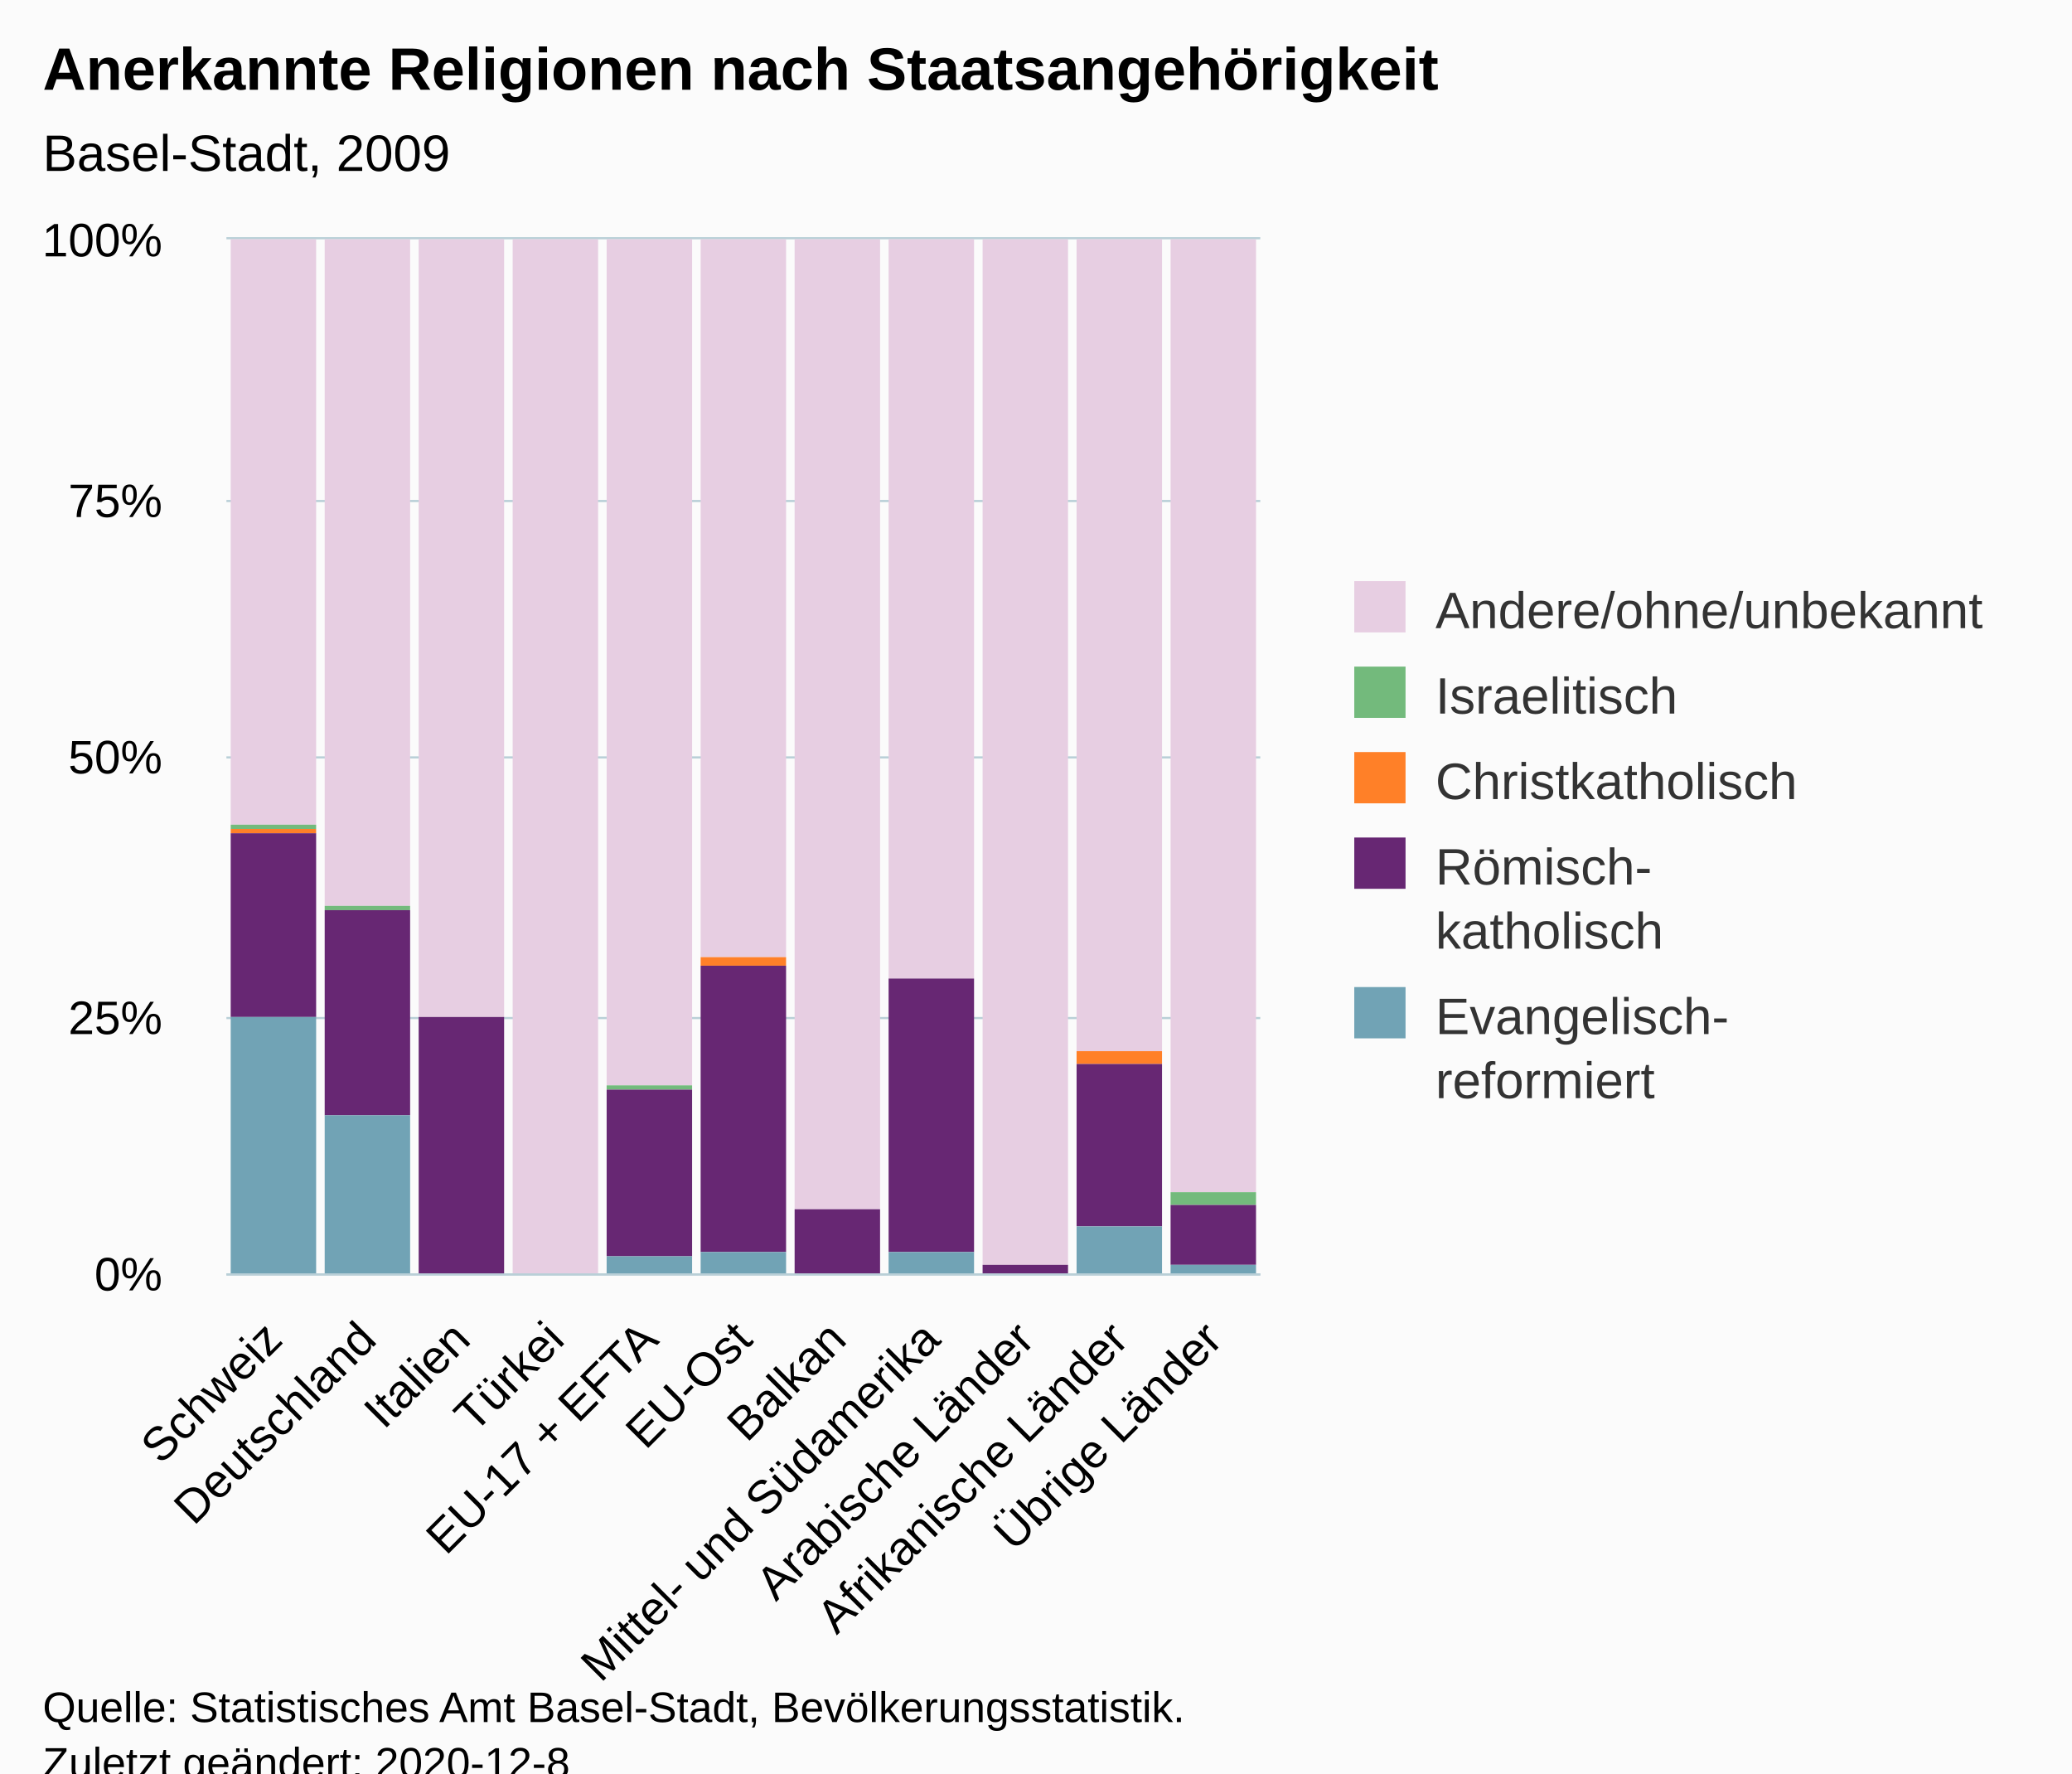
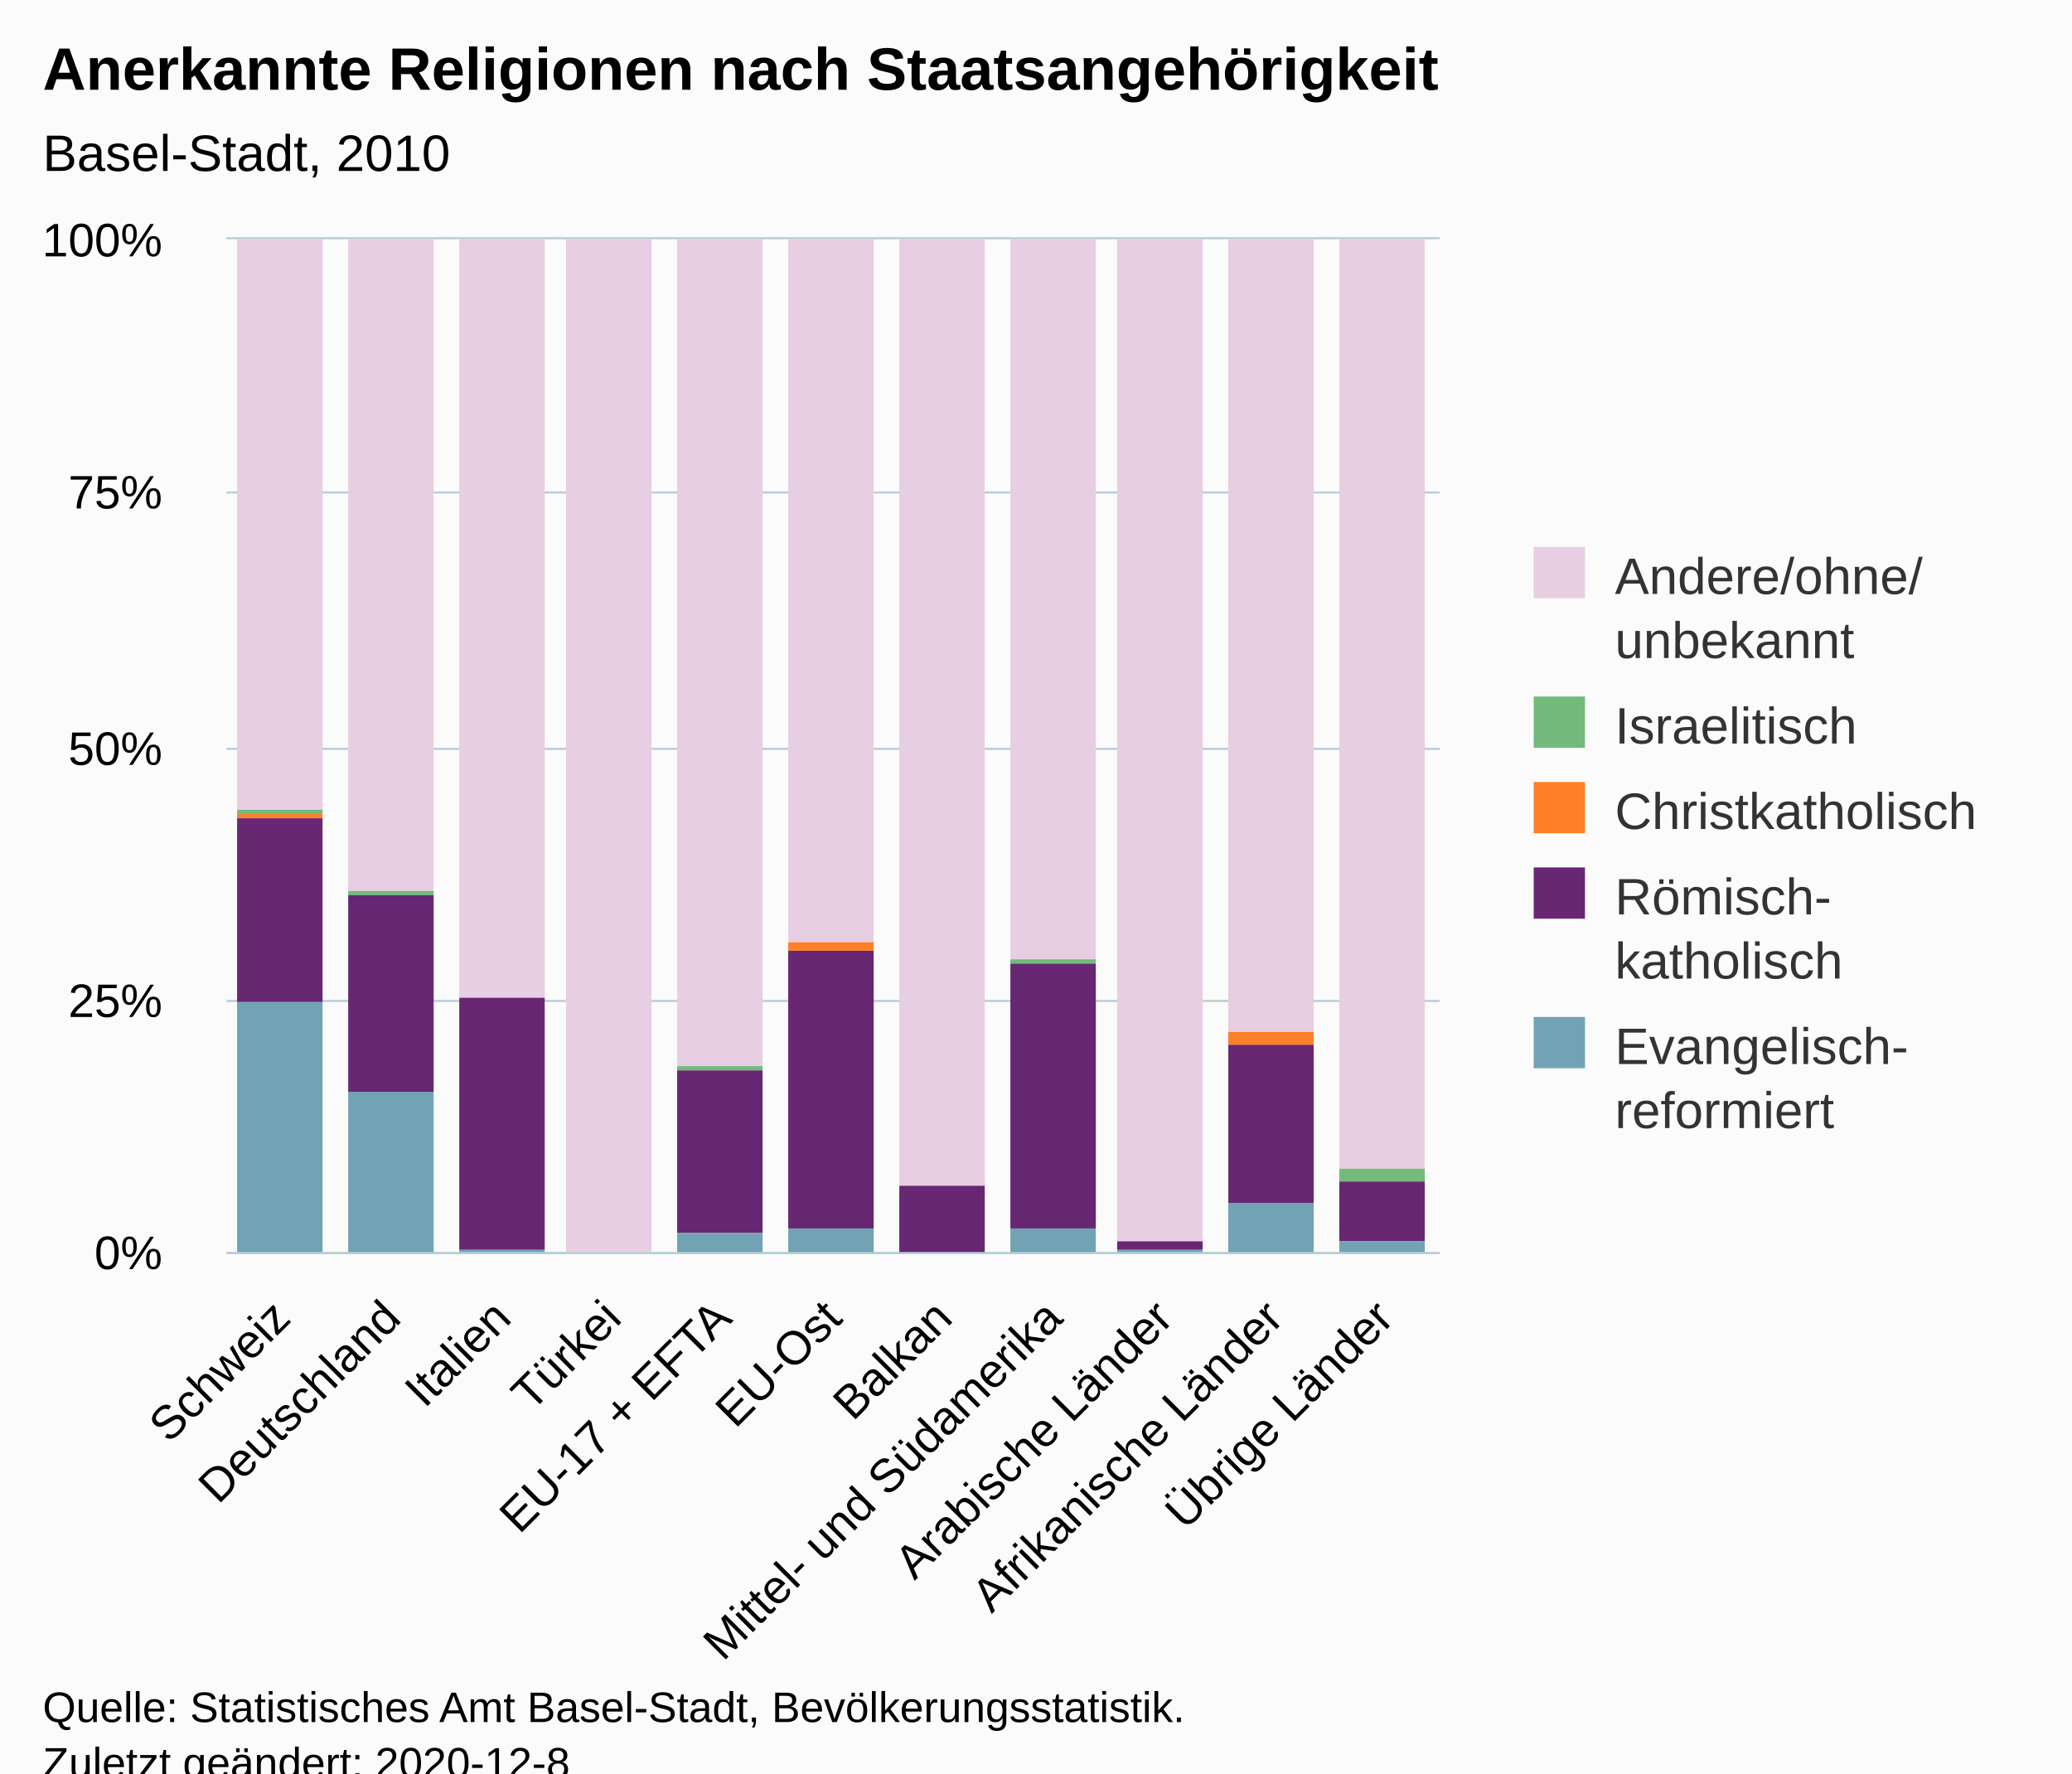
<svg xmlns="http://www.w3.org/2000/svg" version="1.1" class="highcharts-root" style="font-family:Arial;font-size:12px;" viewBox="0 0 485 415">
  <defs>
-     <clipPath id="highcharts-24uzwkx-61-">
-       <rect x="0" y="0" width="242" height="242" fill="none" />
+     <clipPath id="highcharts-xa1rnek-62-">
+       <rect x="0" y="0" width="284" height="237" fill="none" />
    </clipPath>
-     <clipPath id="highcharts-24uzwkx-73-">
-       <rect x="0" y="0" width="242" height="242" fill="none" />
+     <clipPath id="highcharts-xa1rnek-74-">
+       <rect x="0" y="0" width="284" height="237" fill="none" />
+     </clipPath>
+     <clipPath id="highcharts-xa1rnek-119-">
+       <rect x="53" y="56" width="284" height="237" fill="none" />
    </clipPath>
  </defs>
  <rect fill="#fbfbfb" class="highcharts-background" x="0" y="0" width="485" height="428" rx="0" ry="0" />
-   <rect fill="none" class="highcharts-plot-background" x="53" y="56" width="242" height="242" />
+   <rect fill="none" class="highcharts-plot-background" x="53" y="56" width="284" height="237" />
  <g class="highcharts-pane-group" data-z-index="0" />
  <g class="highcharts-grid highcharts-xaxis-grid" data-z-index="1">
-     <path fill="none" data-z-index="1" class="highcharts-grid-line" d="M 74.5 56 L 74.5 298" opacity="1" />
-     <path fill="none" data-z-index="1" class="highcharts-grid-line" d="M 96.5 56 L 96.5 298" opacity="1" />
-     <path fill="none" data-z-index="1" class="highcharts-grid-line" d="M 118.5 56 L 118.5 298" opacity="1" />
-     <path fill="none" data-z-index="1" class="highcharts-grid-line" d="M 140.5 56 L 140.5 298" opacity="1" />
-     <path fill="none" data-z-index="1" class="highcharts-grid-line" d="M 162.5 56 L 162.5 298" opacity="1" />
-     <path fill="none" data-z-index="1" class="highcharts-grid-line" d="M 184.5 56 L 184.5 298" opacity="1" />
-     <path fill="none" data-z-index="1" class="highcharts-grid-line" d="M 206.5 56 L 206.5 298" opacity="1" />
-     <path fill="none" data-z-index="1" class="highcharts-grid-line" d="M 228.5 56 L 228.5 298" opacity="1" />
-     <path fill="none" data-z-index="1" class="highcharts-grid-line" d="M 250.5 56 L 250.5 298" opacity="1" />
-     <path fill="none" data-z-index="1" class="highcharts-grid-line" d="M 272.5 56 L 272.5 298" opacity="1" />
-     <path fill="none" data-z-index="1" class="highcharts-grid-line" d="M 294.5 56 L 294.5 298" opacity="1" />
-     <path fill="none" data-z-index="1" class="highcharts-grid-line" d="M 52.5 56 L 52.5 298" opacity="1" />
+     <path fill="none" data-z-index="1" class="highcharts-grid-line" d="M 78.5 56 L 78.5 293" opacity="1" />
+     <path fill="none" data-z-index="1" class="highcharts-grid-line" d="M 104.5 56 L 104.5 293" opacity="1" />
+     <path fill="none" data-z-index="1" class="highcharts-grid-line" d="M 129.5 56 L 129.5 293" opacity="1" />
+     <path fill="none" data-z-index="1" class="highcharts-grid-line" d="M 155.5 56 L 155.5 293" opacity="1" />
+     <path fill="none" data-z-index="1" class="highcharts-grid-line" d="M 181.5 56 L 181.5 293" opacity="1" />
+     <path fill="none" data-z-index="1" class="highcharts-grid-line" d="M 207.5 56 L 207.5 293" opacity="1" />
+     <path fill="none" data-z-index="1" class="highcharts-grid-line" d="M 233.5 56 L 233.5 293" opacity="1" />
+     <path fill="none" data-z-index="1" class="highcharts-grid-line" d="M 259.5 56 L 259.5 293" opacity="1" />
+     <path fill="none" data-z-index="1" class="highcharts-grid-line" d="M 284.5 56 L 284.5 293" opacity="1" />
+     <path fill="none" data-z-index="1" class="highcharts-grid-line" d="M 310.5 56 L 310.5 293" opacity="1" />
+     <path fill="none" data-z-index="1" class="highcharts-grid-line" d="M 336.5 56 L 336.5 293" opacity="1" />
+     <path fill="none" data-z-index="1" class="highcharts-grid-line" d="M 52.5 56 L 52.5 293" opacity="1" />
  </g>
  <g class="highcharts-grid highcharts-yaxis-grid" data-z-index="1">
-     <path fill="none" stroke="#B9CFD7" stroke-width="0.5" data-z-index="1" class="highcharts-grid-line" d="M 53 298.25 L 295 298.25" opacity="1" />
-     <path fill="none" stroke="#B9CFD7" stroke-width="0.5" data-z-index="1" class="highcharts-grid-line" d="M 53 238.25 L 295 238.25" opacity="1" />
-     <path fill="none" stroke="#B9CFD7" stroke-width="0.5" data-z-index="1" class="highcharts-grid-line" d="M 53 177.25 L 295 177.25" opacity="1" />
-     <path fill="none" stroke="#B9CFD7" stroke-width="0.5" data-z-index="1" class="highcharts-grid-line" d="M 53 117.25 L 295 117.25" opacity="1" />
-     <path fill="none" stroke="#B9CFD7" stroke-width="0.5" data-z-index="1" class="highcharts-grid-line" d="M 53 55.75 L 295 55.75" opacity="1" />
+     <path fill="none" stroke="#B9CFD7" stroke-width="0.5" data-z-index="1" class="highcharts-grid-line" d="M 53 293.25 L 337 293.25" opacity="1" />
+     <path fill="none" stroke="#B9CFD7" stroke-width="0.5" data-z-index="1" class="highcharts-grid-line" d="M 53 234.25 L 337 234.25" opacity="1" />
+     <path fill="none" stroke="#B9CFD7" stroke-width="0.5" data-z-index="1" class="highcharts-grid-line" d="M 53 175.25 L 337 175.25" opacity="1" />
+     <path fill="none" stroke="#B9CFD7" stroke-width="0.5" data-z-index="1" class="highcharts-grid-line" d="M 53 115.25 L 337 115.25" opacity="1" />
+     <path fill="none" stroke="#B9CFD7" stroke-width="0.5" data-z-index="1" class="highcharts-grid-line" d="M 53 55.75 L 337 55.75" opacity="1" />
  </g>
-   <rect fill="none" class="highcharts-plot-border" data-z-index="1" x="53" y="56" width="242" height="242" />
+   <rect fill="none" class="highcharts-plot-border" data-z-index="1" x="53" y="56" width="284" height="237" />
  <g class="highcharts-axis highcharts-xaxis" data-z-index="2">
-     <path fill="none" class="highcharts-axis-line" stroke="#B9CFD7" stroke-width="0.5" data-z-index="7" d="M 53 298.25 L 295 298.25" />
+     <path fill="none" class="highcharts-axis-line" stroke="#B9CFD7" stroke-width="0.5" data-z-index="7" d="M 53 293.25 L 337 293.25" />
  </g>
  <g class="highcharts-axis highcharts-yaxis" data-z-index="2">
-     <path fill="none" class="highcharts-axis-line" data-z-index="7" d="M 53 56 L 53 298" />
+     <path fill="none" class="highcharts-axis-line" data-z-index="7" d="M 53 56 L 53 293" />
  </g>
  <g class="highcharts-series-group" data-z-index="3">
-     <g class="highcharts-series highcharts-series-0 highcharts-column-series" data-z-index="0.1" opacity="1" transform="translate(53,56) scale(1 1)" clip-path="url(#highcharts-24uzwkx-73-)">
-       <rect x="1" y="0" width="20" height="137" fill="#E7CEE2" opacity="1" class="highcharts-point" />
-       <rect x="23" y="0" width="20" height="156" fill="#E7CEE2" opacity="1" class="highcharts-point" />
-       <rect x="45" y="0" width="20" height="182" fill="#E7CEE2" opacity="1" class="highcharts-point" />
-       <rect x="67" y="0" width="20" height="243" fill="#E7CEE2" opacity="1" class="highcharts-point" />
-       <rect x="89" y="0" width="20" height="198" fill="#E7CEE2" opacity="1" class="highcharts-point" />
-       <rect x="111" y="0" width="20" height="168" fill="#E7CEE2" opacity="1" class="highcharts-point" />
-       <rect x="133" y="0" width="20" height="227" fill="#E7CEE2" opacity="1" class="highcharts-point" />
-       <rect x="155" y="0" width="20" height="173" fill="#E7CEE2" opacity="1" class="highcharts-point" />
-       <rect x="177" y="0" width="20" height="240" fill="#E7CEE2" opacity="1" class="highcharts-point" />
-       <rect x="199" y="0" width="20" height="190" fill="#E7CEE2" opacity="1" class="highcharts-point" />
-       <rect x="221" y="0" width="20" height="223" fill="#E7CEE2" opacity="1" class="highcharts-point" />
+     <g class="highcharts-series highcharts-series-0 highcharts-column-series" data-z-index="0.1" opacity="1" transform="translate(53,56) scale(1 1)" clip-path="url(#highcharts-xa1rnek-74-)">
+       <rect x="2.5" y="-0.5" width="20" height="134" fill="#E7CEE2" stroke="#ffffff" stroke-width="1e-7" opacity="1" class="highcharts-point" />
+       <rect x="28.5" y="-0.5" width="20" height="153" fill="#E7CEE2" stroke="#ffffff" stroke-width="1e-7" opacity="1" class="highcharts-point" />
+       <rect x="54.5" y="-0.5" width="20" height="178" fill="#E7CEE2" stroke="#ffffff" stroke-width="1e-7" opacity="1" class="highcharts-point" />
+       <rect x="79.5" y="-0.5" width="20" height="238" fill="#E7CEE2" stroke="#ffffff" stroke-width="1e-7" opacity="1" class="highcharts-point" />
+       <rect x="105.5" y="-0.5" width="20" height="194" fill="#E7CEE2" stroke="#ffffff" stroke-width="1e-7" opacity="1" class="highcharts-point" />
+       <rect x="131.5" y="-0.5" width="20" height="165" fill="#E7CEE2" stroke="#ffffff" stroke-width="1e-7" opacity="1" class="highcharts-point" />
+       <rect x="157.5" y="-0.5" width="20" height="222" fill="#E7CEE2" stroke="#ffffff" stroke-width="1e-7" opacity="1" class="highcharts-point" />
+       <rect x="183.5" y="-0.5" width="20" height="169" fill="#E7CEE2" stroke="#ffffff" stroke-width="1e-7" opacity="1" class="highcharts-point" />
+       <rect x="208.5" y="-0.5" width="20" height="235" fill="#E7CEE2" stroke="#ffffff" stroke-width="1e-7" opacity="1" class="highcharts-point" />
+       <rect x="234.5" y="-0.5" width="20" height="186" fill="#E7CEE2" stroke="#ffffff" stroke-width="1e-7" opacity="1" class="highcharts-point" />
+       <rect x="260.5" y="-0.5" width="20" height="218" fill="#E7CEE2" stroke="#ffffff" stroke-width="1e-7" opacity="1" class="highcharts-point" />
    </g>
    <g class="highcharts-markers highcharts-series-0 highcharts-column-series" data-z-index="0.1" opacity="1" transform="translate(53,56) scale(1 1)" clip-path="none" />
-     <g class="highcharts-series highcharts-series-1 highcharts-column-series" data-z-index="0.1" opacity="1" transform="translate(53,56) scale(1 1)" clip-path="url(#highcharts-24uzwkx-73-)">
-       <rect x="1" y="137" width="20" height="1" fill="#73ba7c" opacity="1" class="highcharts-point" />
-       <rect x="23" y="156" width="20" height="1" fill="#73ba7c" opacity="1" class="highcharts-point" />
-       <rect x="45" y="182" width="20" height="0" fill="#73ba7c" opacity="1" class="highcharts-point" />
-       <rect x="67" y="243" width="20" height="0" fill="#73ba7c" opacity="1" class="highcharts-point" />
-       <rect x="89" y="198" width="20" height="1" fill="#73ba7c" opacity="1" class="highcharts-point" />
-       <rect x="111" y="168" width="20" height="0" fill="#73ba7c" opacity="1" class="highcharts-point" />
-       <rect x="133" y="227" width="20" height="0" fill="#73ba7c" opacity="1" class="highcharts-point" />
-       <rect x="155" y="173" width="20" height="0" fill="#73ba7c" opacity="1" class="highcharts-point" />
-       <rect x="177" y="240" width="20" height="0" fill="#73ba7c" opacity="1" class="highcharts-point" />
-       <rect x="199" y="190" width="20" height="0" fill="#73ba7c" opacity="1" class="highcharts-point" />
-       <rect x="221" y="223" width="20" height="3" fill="#73ba7c" opacity="1" class="highcharts-point" />
+     <g class="highcharts-series highcharts-series-1 highcharts-column-series" data-z-index="0.1" opacity="1" transform="translate(53,56) scale(1 1)" clip-path="url(#highcharts-xa1rnek-74-)">
+       <rect x="2.5" y="133.5" width="20" height="1" fill="#73ba7c" stroke="#ffffff" stroke-width="1e-7" opacity="1" class="highcharts-point" />
+       <rect x="28.5" y="152.5" width="20" height="1" fill="#73ba7c" stroke="#ffffff" stroke-width="1e-7" opacity="1" class="highcharts-point" />
+       <rect x="54.5" y="177.5" width="20" height="0" fill="#73ba7c" stroke="#ffffff" stroke-width="1e-7" opacity="1" class="highcharts-point" />
+       <rect x="79.5" y="237.5" width="20" height="0" fill="#73ba7c" stroke="#ffffff" stroke-width="1e-7" opacity="1" class="highcharts-point" />
+       <rect x="105.5" y="193.5" width="20" height="1" fill="#73ba7c" stroke="#ffffff" stroke-width="1e-7" opacity="1" class="highcharts-point" />
+       <rect x="131.5" y="164.5" width="20" height="0" fill="#73ba7c" stroke="#ffffff" stroke-width="1e-7" opacity="1" class="highcharts-point" />
+       <rect x="157.5" y="221.5" width="20" height="0" fill="#73ba7c" stroke="#ffffff" stroke-width="1e-7" opacity="1" class="highcharts-point" />
+       <rect x="183.5" y="168.5" width="20" height="1" fill="#73ba7c" stroke="#ffffff" stroke-width="1e-7" opacity="1" class="highcharts-point" />
+       <rect x="208.5" y="234.5" width="20" height="0" fill="#73ba7c" stroke="#ffffff" stroke-width="1e-7" opacity="1" class="highcharts-point" />
+       <rect x="234.5" y="185.5" width="20" height="0" fill="#73ba7c" stroke="#ffffff" stroke-width="1e-7" opacity="1" class="highcharts-point" />
+       <rect x="260.5" y="217.5" width="20" height="3" fill="#73ba7c" stroke="#ffffff" stroke-width="1e-7" opacity="1" class="highcharts-point" />
    </g>
    <g class="highcharts-markers highcharts-series-1 highcharts-column-series" data-z-index="0.1" opacity="1" transform="translate(53,56) scale(1 1)" clip-path="none" />
-     <g class="highcharts-series highcharts-series-2 highcharts-column-series" data-z-index="0.1" opacity="1" transform="translate(53,56) scale(1 1)" clip-path="url(#highcharts-24uzwkx-73-)">
-       <rect x="1" y="138" width="20" height="1" fill="#ff8028" opacity="1" class="highcharts-point" />
-       <rect x="23" y="157" width="20" height="0" fill="#ff8028" opacity="1" class="highcharts-point" />
-       <rect x="45" y="182" width="20" height="0" fill="#ff8028" opacity="1" class="highcharts-point" />
-       <rect x="67" y="243" width="20" height="0" fill="#ff8028" opacity="1" class="highcharts-point" />
-       <rect x="89" y="199" width="20" height="0" fill="#ff8028" opacity="1" class="highcharts-point" />
-       <rect x="111" y="168" width="20" height="2" fill="#ff8028" opacity="1" class="highcharts-point" />
-       <rect x="133" y="227" width="20" height="0" fill="#ff8028" opacity="1" class="highcharts-point" />
-       <rect x="155" y="173" width="20" height="0" fill="#ff8028" opacity="1" class="highcharts-point" />
-       <rect x="177" y="240" width="20" height="0" fill="#ff8028" opacity="1" class="highcharts-point" />
-       <rect x="199" y="190" width="20" height="3" fill="#ff8028" opacity="1" class="highcharts-point" />
-       <rect x="221" y="226" width="20" height="0" fill="#ff8028" opacity="1" class="highcharts-point" />
+     <g class="highcharts-series highcharts-series-2 highcharts-column-series" data-z-index="0.1" opacity="1" transform="translate(53,56) scale(1 1)" clip-path="url(#highcharts-xa1rnek-74-)">
+       <rect x="2.5" y="134.5" width="20" height="1" fill="#ff8028" stroke="#ffffff" stroke-width="1e-7" opacity="1" class="highcharts-point" />
+       <rect x="28.5" y="153.5" width="20" height="0" fill="#ff8028" stroke="#ffffff" stroke-width="1e-7" opacity="1" class="highcharts-point" />
+       <rect x="54.5" y="177.5" width="20" height="0" fill="#ff8028" stroke="#ffffff" stroke-width="1e-7" opacity="1" class="highcharts-point" />
+       <rect x="79.5" y="237.5" width="20" height="0" fill="#ff8028" stroke="#ffffff" stroke-width="1e-7" opacity="1" class="highcharts-point" />
+       <rect x="105.5" y="194.5" width="20" height="0" fill="#ff8028" stroke="#ffffff" stroke-width="1e-7" opacity="1" class="highcharts-point" />
+       <rect x="131.5" y="164.5" width="20" height="2" fill="#ff8028" stroke="#ffffff" stroke-width="1e-7" opacity="1" class="highcharts-point" />
+       <rect x="157.5" y="221.5" width="20" height="0" fill="#ff8028" stroke="#ffffff" stroke-width="1e-7" opacity="1" class="highcharts-point" />
+       <rect x="183.5" y="169.5" width="20" height="0" fill="#ff8028" stroke="#ffffff" stroke-width="1e-7" opacity="1" class="highcharts-point" />
+       <rect x="208.5" y="234.5" width="20" height="0" fill="#ff8028" stroke="#ffffff" stroke-width="1e-7" opacity="1" class="highcharts-point" />
+       <rect x="234.5" y="185.5" width="20" height="3" fill="#ff8028" stroke="#ffffff" stroke-width="1e-7" opacity="1" class="highcharts-point" />
+       <rect x="260.5" y="220.5" width="20" height="0" fill="#ff8028" stroke="#ffffff" stroke-width="1e-7" opacity="1" class="highcharts-point" />
    </g>
    <g class="highcharts-markers highcharts-series-2 highcharts-column-series" data-z-index="0.1" opacity="1" transform="translate(53,56) scale(1 1)" clip-path="none" />
-     <g class="highcharts-series highcharts-series-3 highcharts-column-series" data-z-index="0.1" opacity="1" transform="translate(53,56) scale(1 1)" clip-path="url(#highcharts-24uzwkx-73-)">
-       <rect x="1" y="139" width="20" height="43" fill="#672773" opacity="1" class="highcharts-point" />
-       <rect x="23" y="157" width="20" height="48" fill="#672773" opacity="1" class="highcharts-point" />
-       <rect x="45" y="182" width="20" height="60" fill="#672773" opacity="1" class="highcharts-point" />
-       <rect x="67" y="243" width="20" height="0" fill="#672773" opacity="1" class="highcharts-point" />
-       <rect x="89" y="199" width="20" height="39" fill="#672773" opacity="1" class="highcharts-point" />
-       <rect x="111" y="170" width="20" height="67" fill="#672773" opacity="1" class="highcharts-point" />
-       <rect x="133" y="227" width="20" height="16" fill="#672773" opacity="1" class="highcharts-point" />
-       <rect x="155" y="173" width="20" height="64" fill="#672773" opacity="1" class="highcharts-point" />
-       <rect x="177" y="240" width="20" height="2" fill="#672773" opacity="1" class="highcharts-point" />
-       <rect x="199" y="193" width="20" height="38" fill="#672773" opacity="1" class="highcharts-point" />
-       <rect x="221" y="226" width="20" height="14" fill="#672773" opacity="1" class="highcharts-point" />
+     <g class="highcharts-series highcharts-series-3 highcharts-column-series" data-z-index="0.1" opacity="1" transform="translate(53,56) scale(1 1)" clip-path="url(#highcharts-xa1rnek-74-)">
+       <rect x="2.5" y="135.5" width="20" height="43" fill="#672773" stroke="#ffffff" stroke-width="1e-7" opacity="1" class="highcharts-point" />
+       <rect x="28.5" y="153.5" width="20" height="46" fill="#672773" stroke="#ffffff" stroke-width="1e-7" opacity="1" class="highcharts-point" />
+       <rect x="54.5" y="177.5" width="20" height="59" fill="#672773" stroke="#ffffff" stroke-width="1e-7" opacity="1" class="highcharts-point" />
+       <rect x="79.5" y="237.5" width="20" height="0" fill="#672773" stroke="#ffffff" stroke-width="1e-7" opacity="1" class="highcharts-point" />
+       <rect x="105.5" y="194.5" width="20" height="38" fill="#672773" stroke="#ffffff" stroke-width="1e-7" opacity="1" class="highcharts-point" />
+       <rect x="131.5" y="166.5" width="20" height="65" fill="#672773" stroke="#ffffff" stroke-width="1e-7" opacity="1" class="highcharts-point" />
+       <rect x="157.5" y="221.5" width="20" height="16" fill="#672773" stroke="#ffffff" stroke-width="1e-7" opacity="1" class="highcharts-point" />
+       <rect x="183.5" y="169.5" width="20" height="62" fill="#672773" stroke="#ffffff" stroke-width="1e-7" opacity="1" class="highcharts-point" />
+       <rect x="208.5" y="234.5" width="20" height="2" fill="#672773" stroke="#ffffff" stroke-width="1e-7" opacity="1" class="highcharts-point" />
+       <rect x="234.5" y="188.5" width="20" height="37" fill="#672773" stroke="#ffffff" stroke-width="1e-7" opacity="1" class="highcharts-point" />
+       <rect x="260.5" y="220.5" width="20" height="14" fill="#672773" stroke="#ffffff" stroke-width="1e-7" opacity="1" class="highcharts-point" />
    </g>
    <g class="highcharts-markers highcharts-series-3 highcharts-column-series" data-z-index="0.1" opacity="1" transform="translate(53,56) scale(1 1)" clip-path="none" />
-     <g class="highcharts-series highcharts-series-4 highcharts-column-series" data-z-index="0.1" opacity="1" transform="translate(53,56) scale(1 1)" clip-path="url(#highcharts-24uzwkx-73-)">
-       <rect x="1" y="182" width="20" height="61" fill="#71a3b5" opacity="1" class="highcharts-point" />
-       <rect x="23" y="205" width="20" height="38" fill="#71a3b5" opacity="1" class="highcharts-point" />
-       <rect x="45" y="242" width="20" height="1" fill="#71a3b5" opacity="1" class="highcharts-point" />
-       <rect x="67" y="243" width="20" height="0" fill="#71a3b5" opacity="1" class="highcharts-point" />
-       <rect x="89" y="238" width="20" height="5" fill="#71a3b5" opacity="1" class="highcharts-point" />
-       <rect x="111" y="237" width="20" height="6" fill="#71a3b5" opacity="1" class="highcharts-point" />
-       <rect x="133" y="243" width="20" height="0" fill="#71a3b5" opacity="1" class="highcharts-point" />
-       <rect x="155" y="237" width="20" height="6" fill="#71a3b5" opacity="1" class="highcharts-point" />
-       <rect x="177" y="242" width="20" height="1" fill="#71a3b5" opacity="1" class="highcharts-point" />
-       <rect x="199" y="231" width="20" height="12" fill="#71a3b5" opacity="1" class="highcharts-point" />
-       <rect x="221" y="240" width="20" height="3" fill="#71a3b5" opacity="1" class="highcharts-point" />
+     <g class="highcharts-series highcharts-series-4 highcharts-column-series" data-z-index="0.1" opacity="1" transform="translate(53,56) scale(1 1)" clip-path="url(#highcharts-xa1rnek-74-)">
+       <rect x="2.5" y="178.5" width="20" height="59" fill="#71a3b5" stroke="#ffffff" stroke-width="1e-7" opacity="1" class="highcharts-point" />
+       <rect x="28.5" y="199.5" width="20" height="38" fill="#71a3b5" stroke="#ffffff" stroke-width="1e-7" opacity="1" class="highcharts-point" />
+       <rect x="54.5" y="236.5" width="20" height="1" fill="#71a3b5" stroke="#ffffff" stroke-width="1e-7" opacity="1" class="highcharts-point" />
+       <rect x="79.5" y="237.5" width="20" height="0" fill="#71a3b5" stroke="#ffffff" stroke-width="1e-7" opacity="1" class="highcharts-point" />
+       <rect x="105.5" y="232.5" width="20" height="5" fill="#71a3b5" stroke="#ffffff" stroke-width="1e-7" opacity="1" class="highcharts-point" />
+       <rect x="131.5" y="231.5" width="20" height="6" fill="#71a3b5" stroke="#ffffff" stroke-width="1e-7" opacity="1" class="highcharts-point" />
+       <rect x="157.5" y="237.5" width="20" height="0" fill="#71a3b5" stroke="#ffffff" stroke-width="1e-7" opacity="1" class="highcharts-point" />
+       <rect x="183.5" y="231.5" width="20" height="6" fill="#71a3b5" stroke="#ffffff" stroke-width="1e-7" opacity="1" class="highcharts-point" />
+       <rect x="208.5" y="236.5" width="20" height="1" fill="#71a3b5" stroke="#ffffff" stroke-width="1e-7" opacity="1" class="highcharts-point" />
+       <rect x="234.5" y="225.5" width="20" height="12" fill="#71a3b5" stroke="#ffffff" stroke-width="1e-7" opacity="1" class="highcharts-point" />
+       <rect x="260.5" y="234.5" width="20" height="3" fill="#71a3b5" stroke="#ffffff" stroke-width="1e-7" opacity="1" class="highcharts-point" />
    </g>
    <g class="highcharts-markers highcharts-series-4 highcharts-column-series" data-z-index="0.1" opacity="1" transform="translate(53,56) scale(1 1)" clip-path="none" />
  </g>
  <text x="10" text-anchor="start" class="highcharts-title" data-z-index="4" style="color:#000000;font-size:14px;font-weight:bold;fill:#000000;" y="21">
    <tspan>Anerkannte Religionen nach Staatsangehörigkeit</tspan>
  </text>
  <text x="10" text-anchor="start" class="highcharts-subtitle" data-z-index="4" style="color:#000000;font-size:12px;font-weight:normal;fill:#000000;" y="40">
-     <tspan>Basel-Stadt, 2009</tspan>
+     <tspan>Basel-Stadt, 2010</tspan>
  </text>
  <text x="10" text-anchor="start" class="highcharts-caption" data-z-index="4" style="color:#666666;fill:#666666;" y="400" />
-   <g class="highcharts-legend" data-z-index="7" transform="translate(307,129)">
-     <rect fill="none" class="highcharts-legend-box" rx="0" ry="0" x="0" y="0" width="168" height="141" visibility="visible" />
+   <g class="highcharts-legend" data-z-index="7" transform="translate(349,121)">
+     <rect fill="none" class="highcharts-legend-box" rx="0" ry="0" x="0" y="0" width="126" height="156" visibility="visible" />
    <g data-z-index="1">
      <g>
        <g class="highcharts-legend-item highcharts-column-series highcharts-color-undefined highcharts-series-0" data-z-index="1" transform="translate(8,3)">
          <text x="21" style="color:#333333;cursor:pointer;font-size:12px;font-weight:normal;fill:#333333;" text-anchor="start" data-z-index="2" y="15">
-             <tspan>Andere/ohne/unbekannt</tspan>
+             <tspan>Andere/ohne/</tspan>
+             <tspan x="21" dy="15">unbekannt</tspan>
          </text>
          <rect x="2" y="4" width="12" height="12" fill="#E7CEE2" class="highcharts-point" data-z-index="3" />
        </g>
-         <g class="highcharts-legend-item highcharts-column-series highcharts-color-undefined highcharts-series-1" data-z-index="1" transform="translate(8,23)">
+         <g class="highcharts-legend-item highcharts-column-series highcharts-color-undefined highcharts-series-1" data-z-index="1" transform="translate(8,38)">
          <text x="21" y="15" style="color:#333333;cursor:pointer;font-size:12px;font-weight:normal;fill:#333333;" text-anchor="start" data-z-index="2">
            <tspan>Israelitisch</tspan>
          </text>
          <rect x="2" y="4" width="12" height="12" fill="#73ba7c" class="highcharts-point" data-z-index="3" />
        </g>
-         <g class="highcharts-legend-item highcharts-column-series highcharts-color-undefined highcharts-series-2" data-z-index="1" transform="translate(8,43)">
+         <g class="highcharts-legend-item highcharts-column-series highcharts-color-undefined highcharts-series-2" data-z-index="1" transform="translate(8,58)">
          <text x="21" y="15" style="color:#333333;cursor:pointer;font-size:12px;font-weight:normal;fill:#333333;" text-anchor="start" data-z-index="2">
            <tspan>Christkatholisch</tspan>
          </text>
          <rect x="2" y="4" width="12" height="12" fill="#ff8028" class="highcharts-point" data-z-index="3" />
        </g>
-         <g class="highcharts-legend-item highcharts-column-series highcharts-color-undefined highcharts-series-3" data-z-index="1" transform="translate(8,63)">
+         <g class="highcharts-legend-item highcharts-column-series highcharts-color-undefined highcharts-series-3" data-z-index="1" transform="translate(8,78)">
          <text x="21" y="15" style="color:#333333;cursor:pointer;font-size:12px;font-weight:normal;fill:#333333;" text-anchor="start" data-z-index="2">
            <tspan>Römisch-</tspan>
            <tspan x="21" dy="15">katholisch</tspan>
          </text>
          <rect x="2" y="4" width="12" height="12" fill="#672773" class="highcharts-point" data-z-index="3" />
        </g>
-         <g class="highcharts-legend-item highcharts-column-series highcharts-color-undefined highcharts-series-4" data-z-index="1" transform="translate(8,98)">
+         <g class="highcharts-legend-item highcharts-column-series highcharts-color-undefined highcharts-series-4" data-z-index="1" transform="translate(8,113)">
          <text x="21" y="15" style="color:#333333;cursor:pointer;font-size:12px;font-weight:normal;fill:#333333;" text-anchor="start" data-z-index="2">
            <tspan>Evangelisch-</tspan>
            <tspan x="21" dy="15">reformiert</tspan>
          </text>
          <rect x="2" y="4" width="12" height="12" fill="#71a3b5" class="highcharts-point" data-z-index="3" />
        </g>
      </g>
    </g>
  </g>
  <g class="highcharts-axis-labels highcharts-xaxis-labels" data-z-index="7">
-     <text x="66.593" style="color:#000000;cursor:default;font-size:11px;fill:#000000;" text-anchor="end" transform="translate(0,0) rotate(-45 66.59272 314)" y="314" opacity="1">Schweiz</text>
-     <text x="88.593" style="color:#000000;cursor:default;font-size:11px;fill:#000000;" text-anchor="end" transform="translate(0,0) rotate(-45 88.59272 314)" y="314" opacity="1">Deutschland</text>
-     <text x="110.593" style="color:#000000;cursor:default;font-size:11px;fill:#000000;" text-anchor="end" transform="translate(0,0) rotate(-45 110.5927 314)" y="314" opacity="1">Italien</text>
-     <text x="132.593" style="color:#000000;cursor:default;font-size:11px;fill:#000000;" text-anchor="end" transform="translate(0,0) rotate(-45 132.5927 314)" y="314" opacity="1">Türkei</text>
-     <text x="154.593" style="color:#000000;cursor:default;font-size:11px;fill:#000000;" text-anchor="end" transform="translate(0,0) rotate(-45 154.5927 314)" y="314" opacity="1">
+     <text x="68.502" style="color:#000000;cursor:default;font-size:11px;fill:#000000;" text-anchor="end" transform="translate(0,0) rotate(-45 68.50182 309)" y="309" opacity="1">Schweiz</text>
+     <text x="94.32" style="color:#000000;cursor:default;font-size:11px;fill:#000000;" text-anchor="end" transform="translate(0,0) rotate(-45 94.32 309)" y="309" opacity="1">Deutschland</text>
+     <text x="120.138" style="color:#000000;cursor:default;font-size:11px;fill:#000000;" text-anchor="end" transform="translate(0,0) rotate(-45 120.1382 309)" y="309" opacity="1">Italien</text>
+     <text x="145.956" style="color:#000000;cursor:default;font-size:11px;fill:#000000;" text-anchor="end" transform="translate(0,0) rotate(-45 145.9564 309)" y="309" opacity="1">Türkei</text>
+     <text x="171.775" style="color:#000000;cursor:default;font-size:11px;fill:#000000;" text-anchor="end" transform="translate(0,0) rotate(-45 171.7745 309)" y="309" opacity="1">
      <tspan>EU-17 + EFTA</tspan>
    </text>
-     <text x="176.593" style="color:#000000;cursor:default;font-size:11px;fill:#000000;" text-anchor="end" transform="translate(0,0) rotate(-45 176.5927 314)" y="314" opacity="1">EU-Ost</text>
-     <text x="198.593" style="color:#000000;cursor:default;font-size:11px;fill:#000000;" text-anchor="end" transform="translate(0,0) rotate(-45 198.5927 314)" y="314" opacity="1">Balkan</text>
-     <text x="220.593" style="color:#000000;cursor:default;font-size:11px;fill:#000000;" text-anchor="end" transform="translate(0,0) rotate(-45 220.5927 314)" y="314" opacity="1">
+     <text x="197.593" style="color:#000000;cursor:default;font-size:11px;fill:#000000;" text-anchor="end" transform="translate(0,0) rotate(-45 197.5927 309)" y="309" opacity="1">EU-Ost</text>
+     <text x="223.411" style="color:#000000;cursor:default;font-size:11px;fill:#000000;" text-anchor="end" transform="translate(0,0) rotate(-45 223.4109 309)" y="309" opacity="1">Balkan</text>
+     <text x="249.229" style="color:#000000;cursor:default;font-size:11px;fill:#000000;" text-anchor="end" transform="translate(0,0) rotate(-45 249.2291 309)" y="309" opacity="1">
      <tspan>Mittel- und Südamerika</tspan>
    </text>
-     <text x="242.593" style="color:#000000;cursor:default;font-size:11px;fill:#000000;" text-anchor="end" transform="translate(0,0) rotate(-45 242.5927 314)" y="314" opacity="1">
+     <text x="275.047" style="color:#000000;cursor:default;font-size:11px;fill:#000000;" text-anchor="end" transform="translate(0,0) rotate(-45 275.0473 309)" y="309" opacity="1">
      <tspan>Arabische Länder</tspan>
    </text>
-     <text x="264.593" style="color:#000000;cursor:default;font-size:11px;fill:#000000;" text-anchor="end" transform="translate(0,0) rotate(-45 264.5927 314)" y="314" opacity="1">
+     <text x="300.865" style="color:#000000;cursor:default;font-size:11px;fill:#000000;" text-anchor="end" transform="translate(0,0) rotate(-45 300.8655 309)" y="309" opacity="1">
      <tspan>Afrikanische Länder</tspan>
    </text>
-     <text x="286.593" style="color:#000000;cursor:default;font-size:11px;fill:#000000;" text-anchor="end" transform="translate(0,0) rotate(-45 286.5927 314)" y="314" opacity="1">
+     <text x="326.684" style="color:#000000;cursor:default;font-size:11px;fill:#000000;" text-anchor="end" transform="translate(0,0) rotate(-45 326.6836 309)" y="309" opacity="1">
      <tspan>Übrige Länder</tspan>
    </text>
  </g>
  <g class="highcharts-axis-labels highcharts-yaxis-labels" data-z-index="7">
-     <text x="38" style="color:#000000;cursor:default;font-size:11px;fill:#000000;" text-anchor="end" transform="translate(0,0)" y="302" opacity="1">0%</text>
-     <text x="38" style="color:#000000;cursor:default;font-size:11px;fill:#000000;" text-anchor="end" transform="translate(0,0)" y="242" opacity="1">25%</text>
-     <text x="38" style="color:#000000;cursor:default;font-size:11px;fill:#000000;" text-anchor="end" transform="translate(0,0)" y="181" opacity="1">50%</text>
-     <text x="38" style="color:#000000;cursor:default;font-size:11px;fill:#000000;" text-anchor="end" transform="translate(0,0)" y="121" opacity="1">75%</text>
+     <text x="38" style="color:#000000;cursor:default;font-size:11px;fill:#000000;" text-anchor="end" transform="translate(0,0)" y="297" opacity="1">0%</text>
+     <text x="38" style="color:#000000;cursor:default;font-size:11px;fill:#000000;" text-anchor="end" transform="translate(0,0)" y="238" opacity="1">25%</text>
+     <text x="38" style="color:#000000;cursor:default;font-size:11px;fill:#000000;" text-anchor="end" transform="translate(0,0)" y="179" opacity="1">50%</text>
+     <text x="38" style="color:#000000;cursor:default;font-size:11px;fill:#000000;" text-anchor="end" transform="translate(0,0)" y="119" opacity="1">75%</text>
    <text x="38" style="color:#000000;cursor:default;font-size:11px;fill:#000000;" text-anchor="end" transform="translate(0,0)" y="60" opacity="1">100%</text>
  </g>
  <text x="10" class="highcharts-credits" text-anchor="start" data-z-index="8" style="cursor:default;color:#000000;font-size:10px;fill:#000000;" y="403">
    <tspan>Quelle: Statistisches Amt Basel-Stadt, Bevölkerungsstatistik.</tspan>
    <tspan x="10" dy="13">Zuletzt geändert: 2020-12-8</tspan>
  </text>
+   <g class="highcharts-control-points" data-z-index="99" clip-path="url(#highcharts-xa1rnek-119-)" />
</svg>
